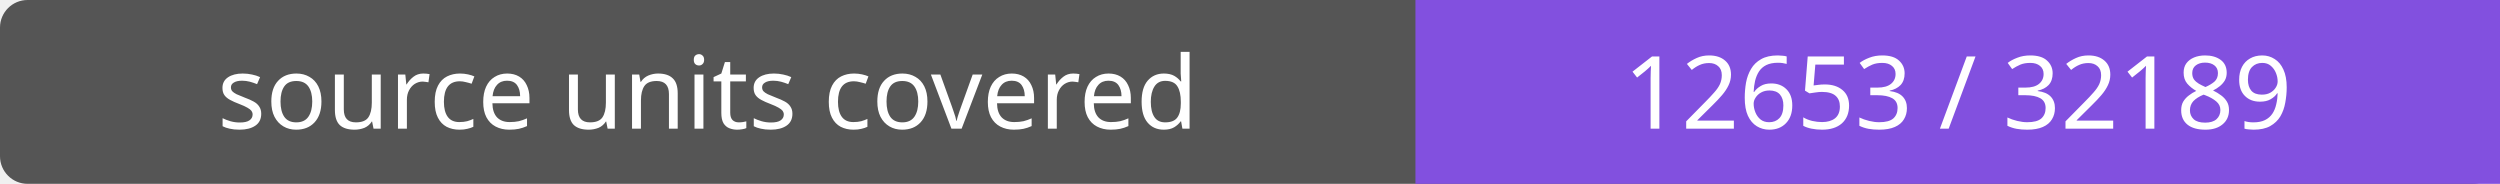
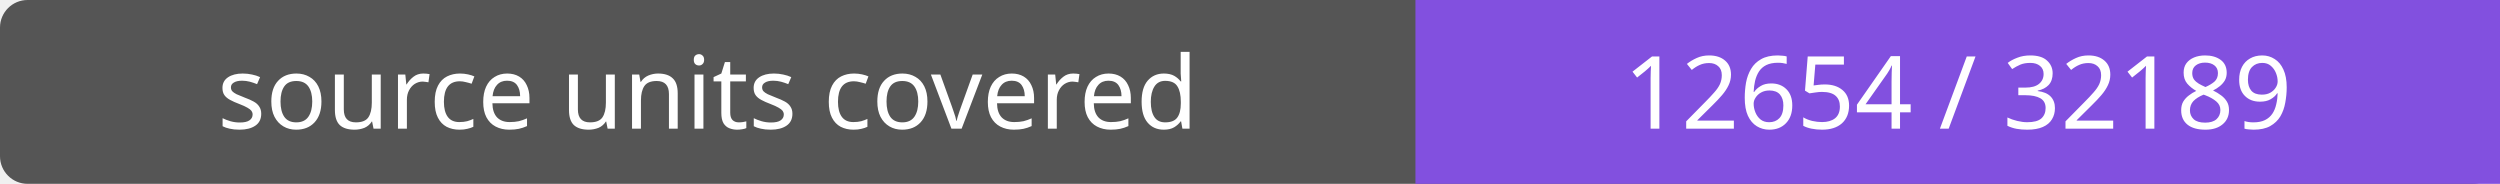
- <svg xmlns="http://www.w3.org/2000/svg" width="272" height="20" role="img" aria-label="source units covered: 12653 / 32189">
+ <svg xmlns="http://www.w3.org/2000/svg" width="272" height="20" role="img" aria-label="source units covered: 12654 / 32189">
  <rect width="272" height="20" rx="3" fill="#555" />
  <path fill="#8250df" d="M154 0h118v20H154z" />
  <g fill="#fff" text-anchor="middle" font-family="Verdana,sans-serif" font-size="11">
    <text x="77.0" y="14">source units covered</text>
-     <text x="213.0" y="14">12653 / 32189</text>
+     <text x="213.0" y="14">12654 / 32189</text>
  </g>
</svg>
